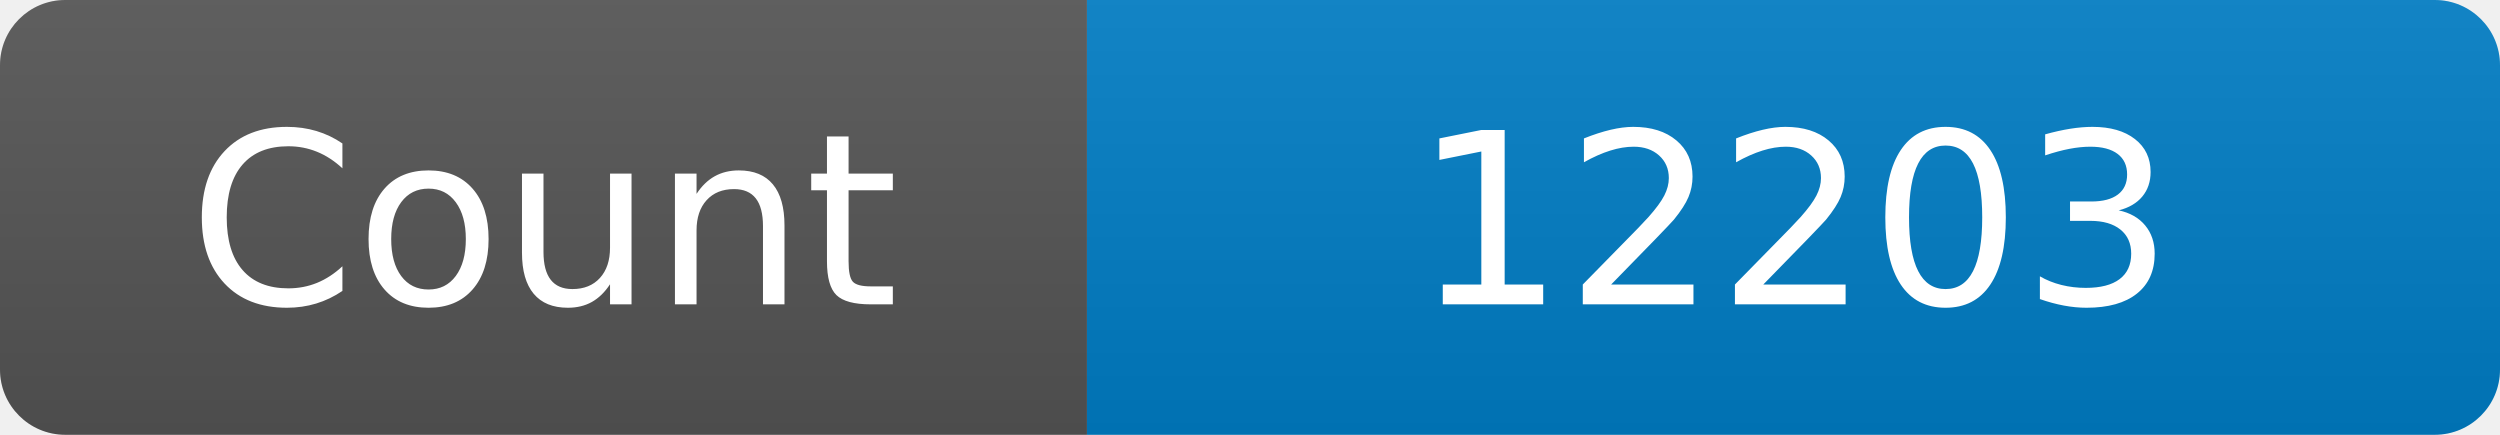
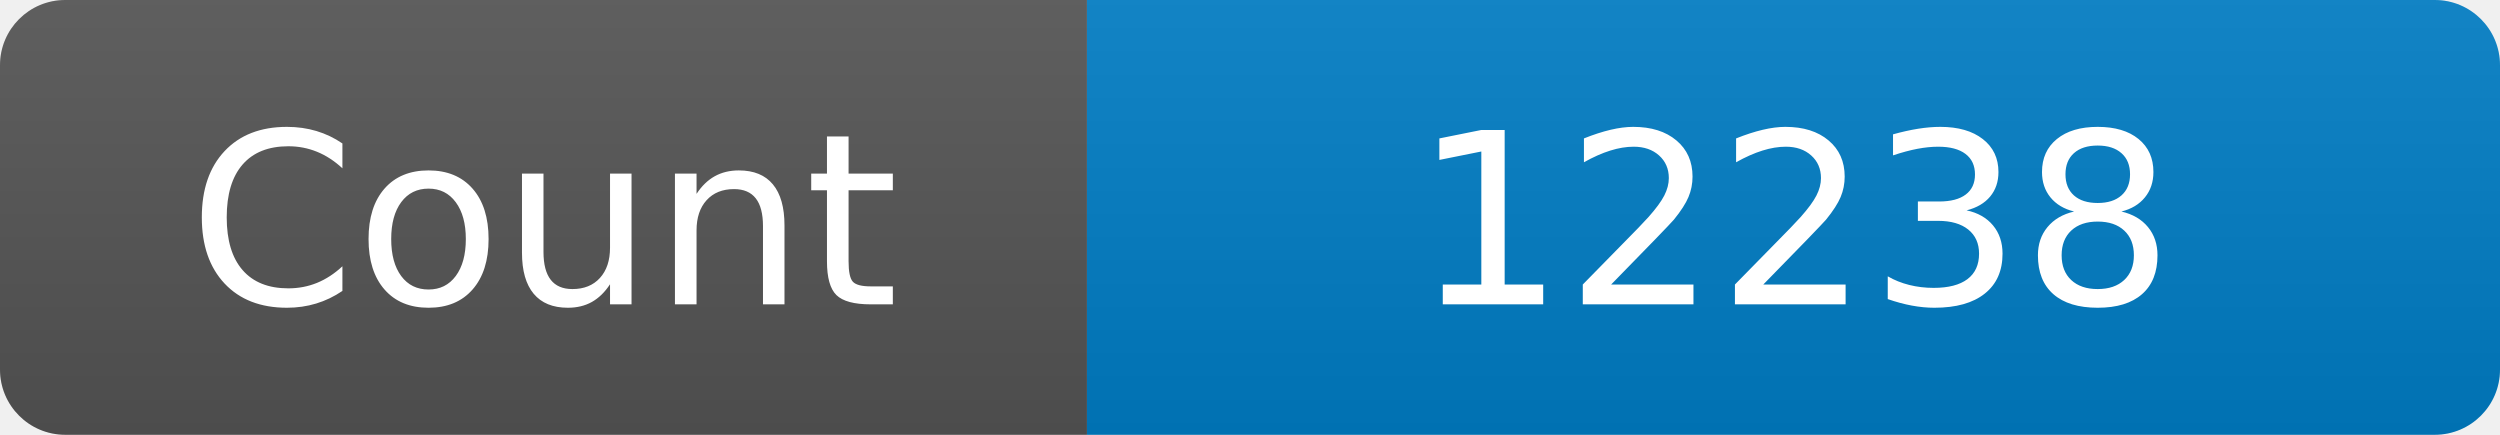
<svg xmlns="http://www.w3.org/2000/svg" width="115" height="20" role="img" aria-label="Maintained?: yes">
  <linearGradient id="s" x2="0" y2="100%">
    <stop offset="0" stop-color="#bbb" stop-opacity=".1" />
    <stop offset="1" stop-opacity=".1" />
  </linearGradient>
  <clipPath id="r">
    <rect width="115" height="20" rx="3" fill="#fff" />
  </clipPath>
  <g clip-path="url(#r)">
    <rect width="50" height="20" fill="#555" />
    <rect x="50" width="160" height="20" fill="#007ec6" />
    <rect width="115" height="20" fill="url(#s)" />
  </g>
  <g fill="#fff" text-anchor="middle" font-family="Verdana,Geneva,DejaVu Sans,sans-serif" font-size="110">
    <text x="250" y="140" transform="scale(.1)" fill="#fff">Count</text>
-     <text x="825" y="140" transform="scale(.1)" fill="#fff">12203</text>
+     <text x="825" y="140" transform="scale(.1)" fill="#fff">12238</text>
  </g>
</svg>
